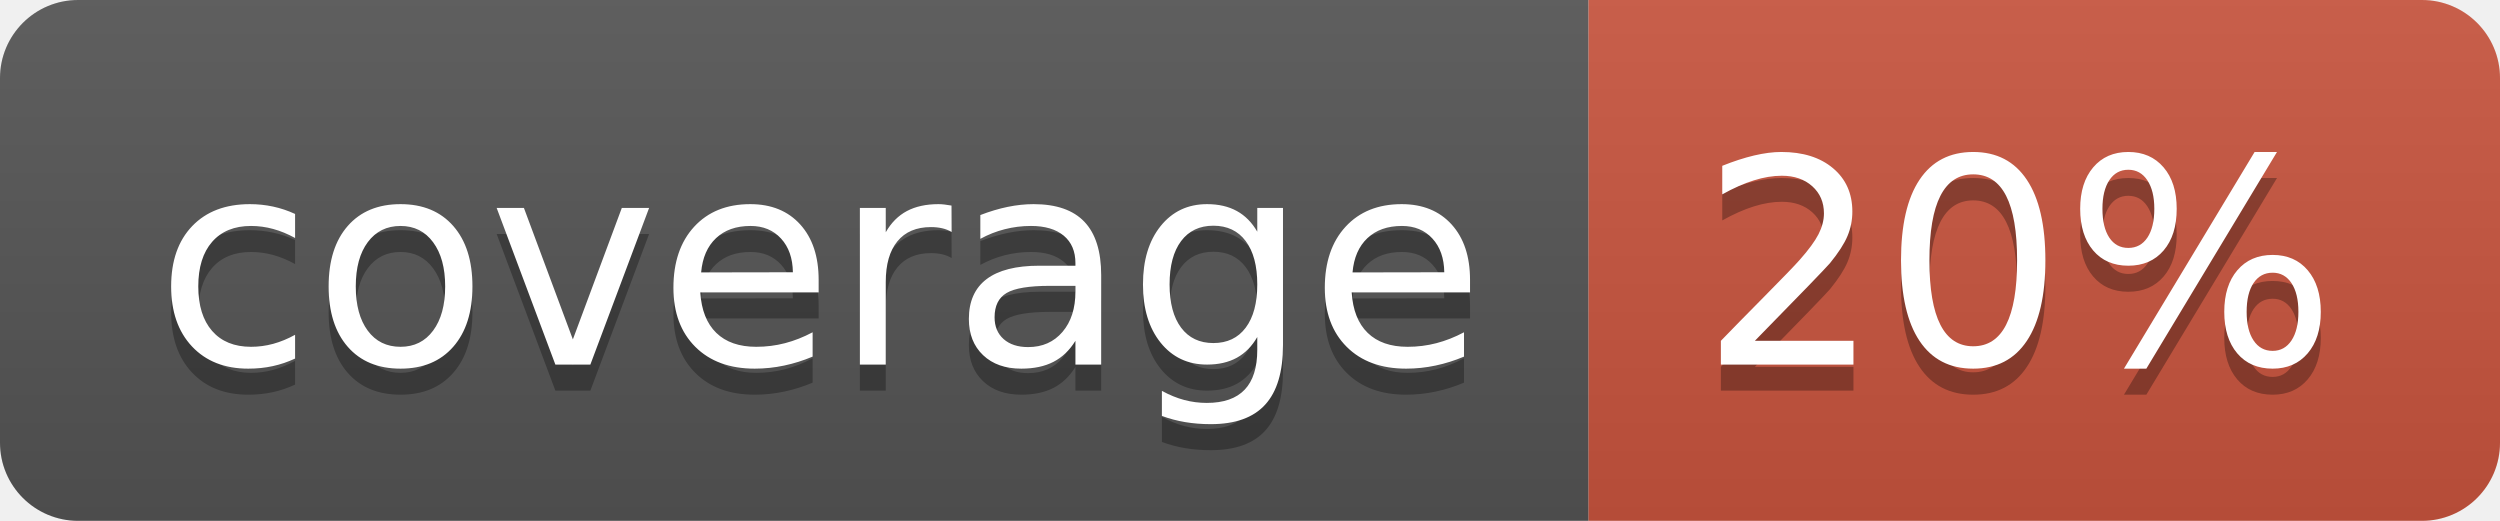
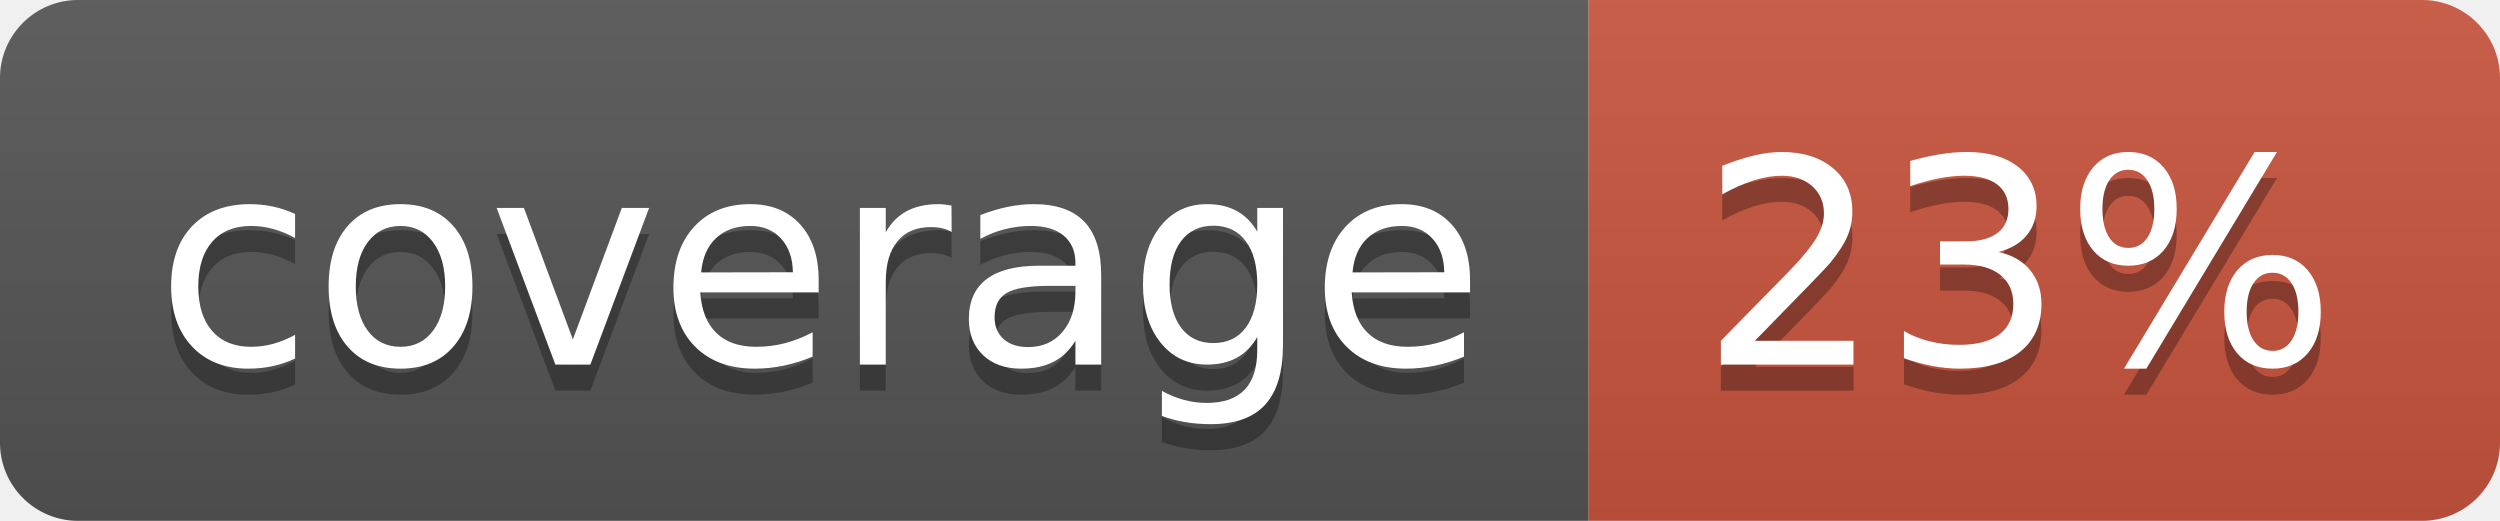
<svg xmlns="http://www.w3.org/2000/svg" width="96" height="20">
  <linearGradient id="b" x2="0" y2="100%">
    <stop offset="0" stop-color="#bbb" stop-opacity=".1" />
    <stop offset="1" stop-opacity=".1" />
  </linearGradient>
  <clipPath id="a">
    <rect width="96" height="20" rx="3" fill="#fff" />
  </clipPath>
  <g clip-path="url(#a)">
    <path fill="#555" d="M0 0h61v20H0z" />
    <path fill="#CA553E" d="M61 0h35v20H61z" />
    <path fill="url(#b)" d="M0 0h96v20H0z" />
  </g>
  <g fill="#fff" text-anchor="middle" font-family="DejaVu Sans,Verdana,Geneva,sans-serif" font-size="110">
    <text x="315" y="150" fill="#010101" fill-opacity=".3" transform="scale(.1)" textLength="510">coverage</text>
    <text x="315" y="140" transform="scale(.1)" textLength="510">coverage</text>
-     <text x="775" y="150" fill="#010101" fill-opacity=".3" transform="scale(.1)" textLength="250">20%</text>
-     <text x="775" y="140" transform="scale(.1)" textLength="250">20%</text>
+     <text x="775" y="150" fill="#010101" fill-opacity=".3" transform="scale(.1)" textLength="250">23%</text>
+     <text x="775" y="140" transform="scale(.1)" textLength="250">23%</text>
  </g>
</svg>
